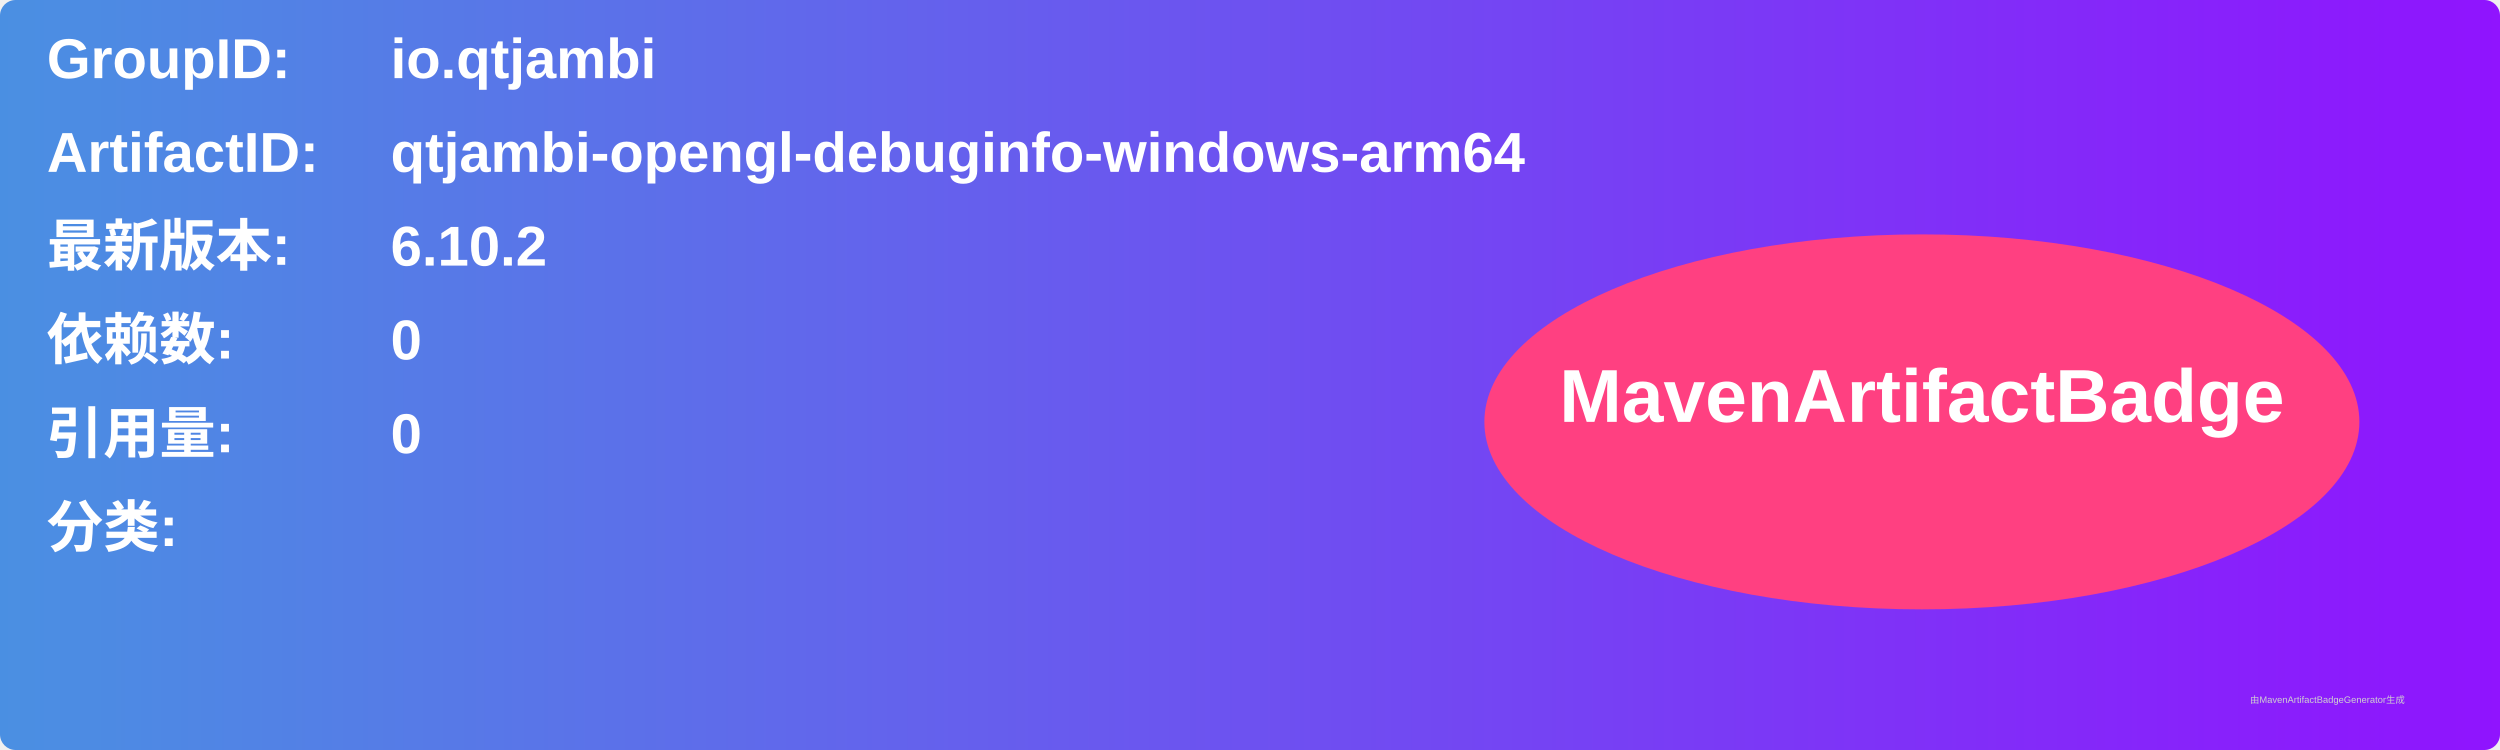
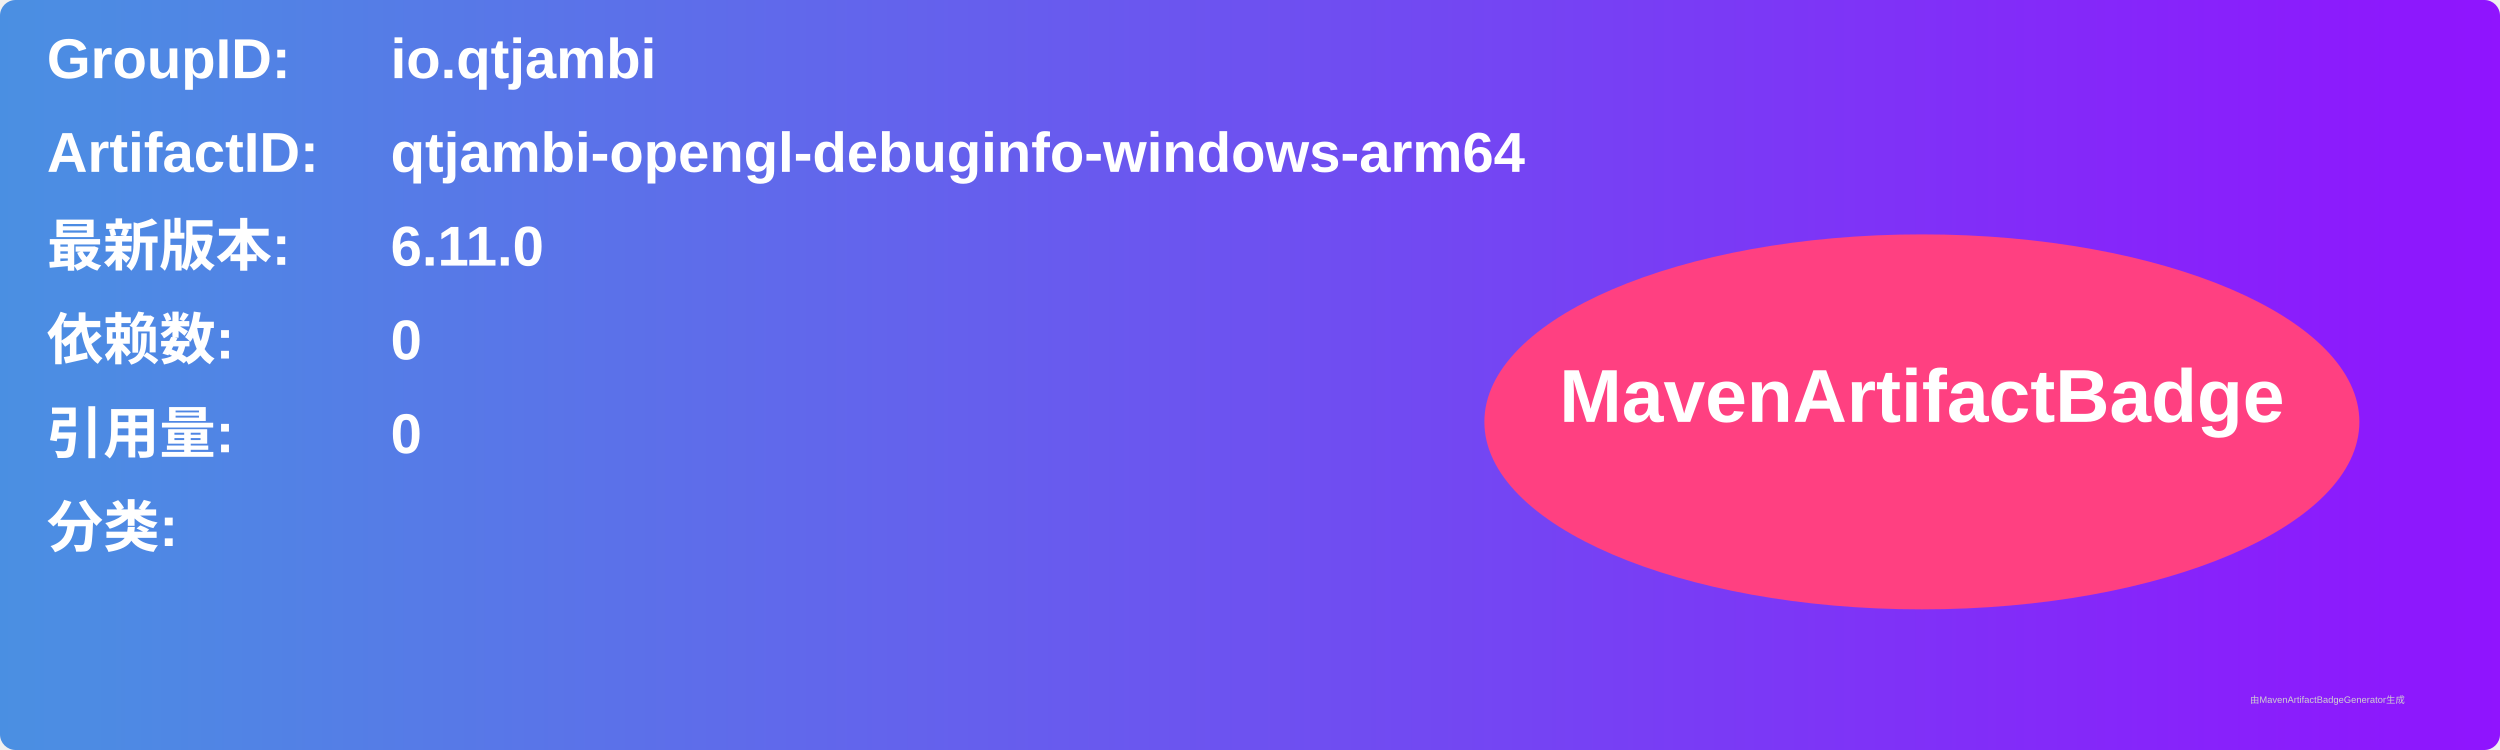
<svg xmlns="http://www.w3.org/2000/svg" width="800" height="240" viewBox="0 0 800 240">
  <linearGradient id="grad" x1="0%" y1="0%" x2="100%" y2="0%">
    <stop offset="0%" stop-color="#4a90e2" />
    <stop offset="100%" stop-color="#9013fe" />
  </linearGradient>
  <rect width="100%" height="100%" rx="5" ry="5" fill="url(#grad)" />
  <g transform="translate(15, 15)">
    <text x="0" y="10" font-family="Arial" font-size="18" fill="white" font-weight="bold" width="260">GroupID:</text>
    <text x="110" y="10" font-family="Arial" font-size="18" fill="white" font-weight="bold" width="460">io.qtjambi</text>
    <text x="0" y="40" font-family="Arial" font-size="18" fill="white" font-weight="bold" width="260">ArtifactID:</text>
    <text x="110" y="40" font-family="Arial" font-size="18" fill="white" font-weight="bold" width="460">qtjambi-opengl-debuginfo-windows-arm64</text>
    <text x="0" y="70" font-family="Arial" font-size="18" fill="white" font-weight="bold">最新版本:</text>
    <text x="110" y="70" font-family="Arial" font-size="18" fill="white" font-weight="bold">
-       <tspan font-weight="bold">6.10.2</tspan>
+       <tspan font-weight="bold">6.11.0</tspan>
    </text>
    <text x="0" y="100" font-family="Arial" font-size="18" fill="white" font-weight="bold">依赖数: </text>
    <text x="110" y="100" font-family="Arial" font-size="18" fill="white">
      <tspan font-weight="bold">0</tspan>
    </text>
    <text x="0" y="130" font-family="Arial" font-size="18" fill="white" font-weight="bold">引用量: </text>
    <text x="110" y="130" font-family="Arial" font-size="18" fill="white">
      <tspan font-weight="bold">0</tspan>
    </text>
    <text x="0" y="160" font-family="Arial" font-size="18" fill="white" font-weight="bold">分类:</text>
    <text x="10" y="190" font-family="Arial" font-size="10" fill="white">
      <tspan font-weight="bold" />
    </text>
    <ellipse cx="600" cy="120" rx="140" ry="60" fill="#ff4081" />
    <text x="600" y="120" text-anchor="middle" font-family="Arial" font-size="24" fill="white" font-weight="bold">MavenArtifactBadge</text>
  </g>
  <text x="720" y="225" font-family="Arial" font-size="3" fill="#d0d0d0">由MavenArtifactBadgeGenerator生成</text>
</svg>
